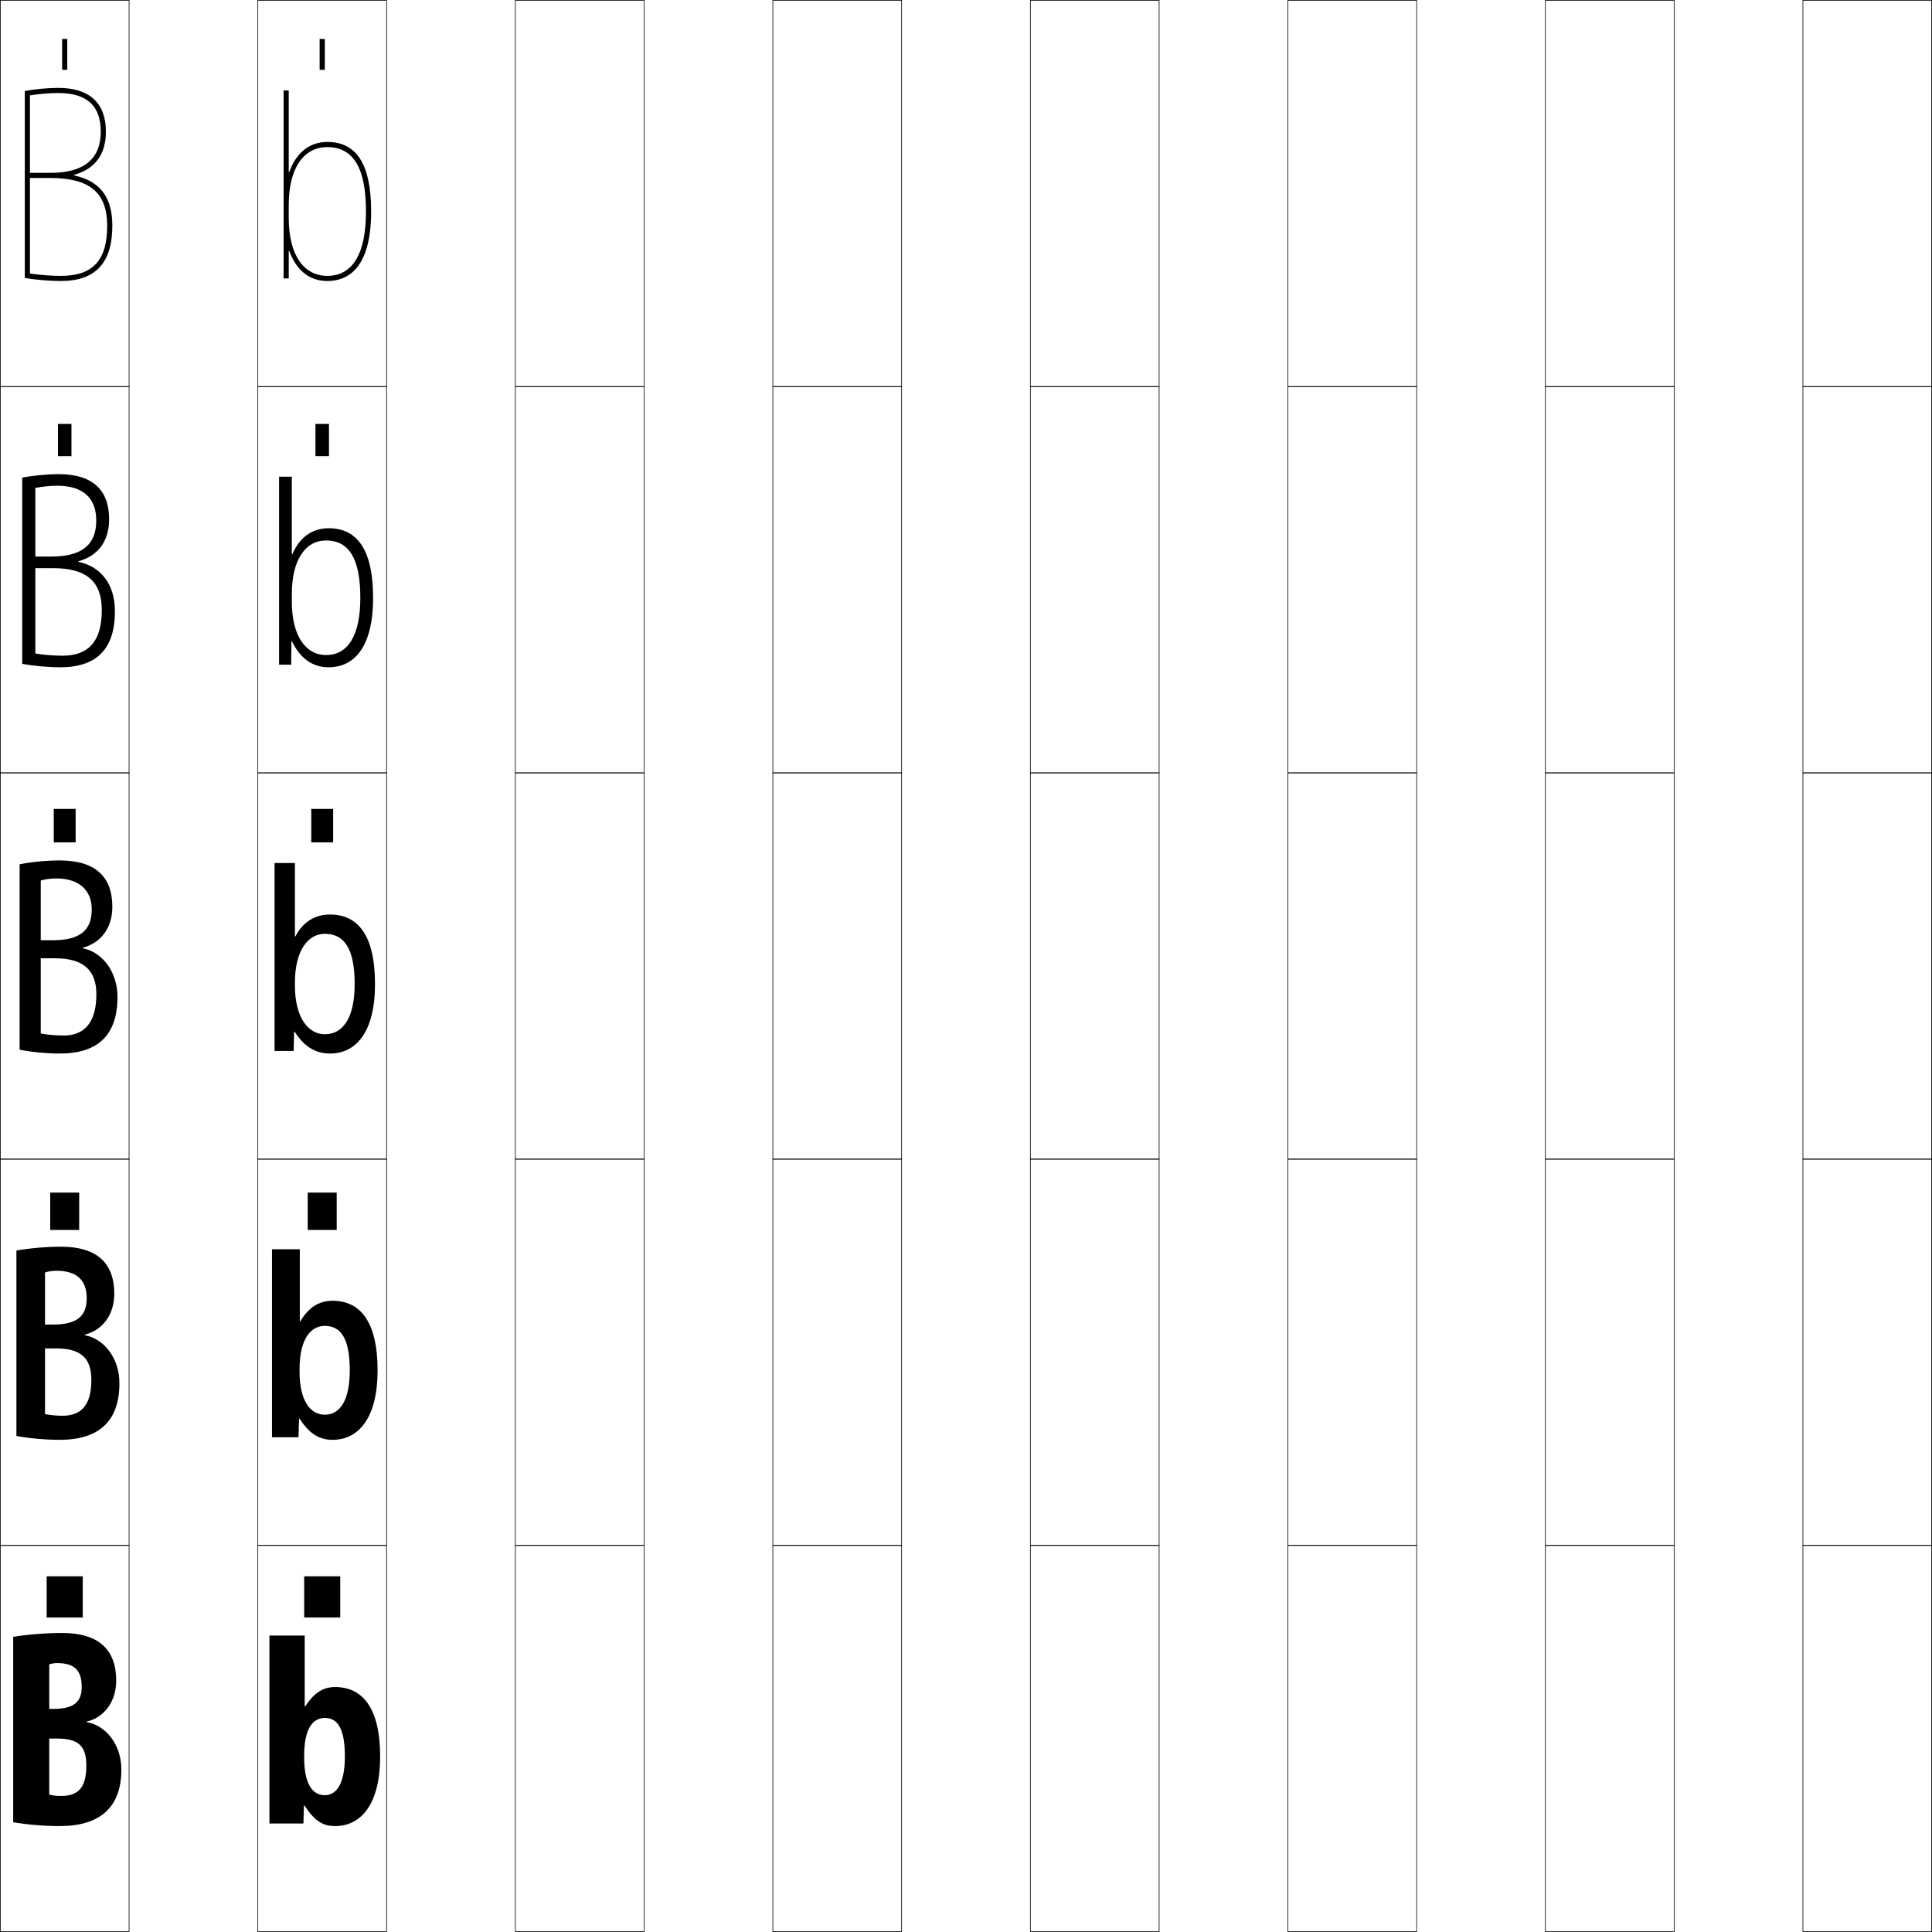
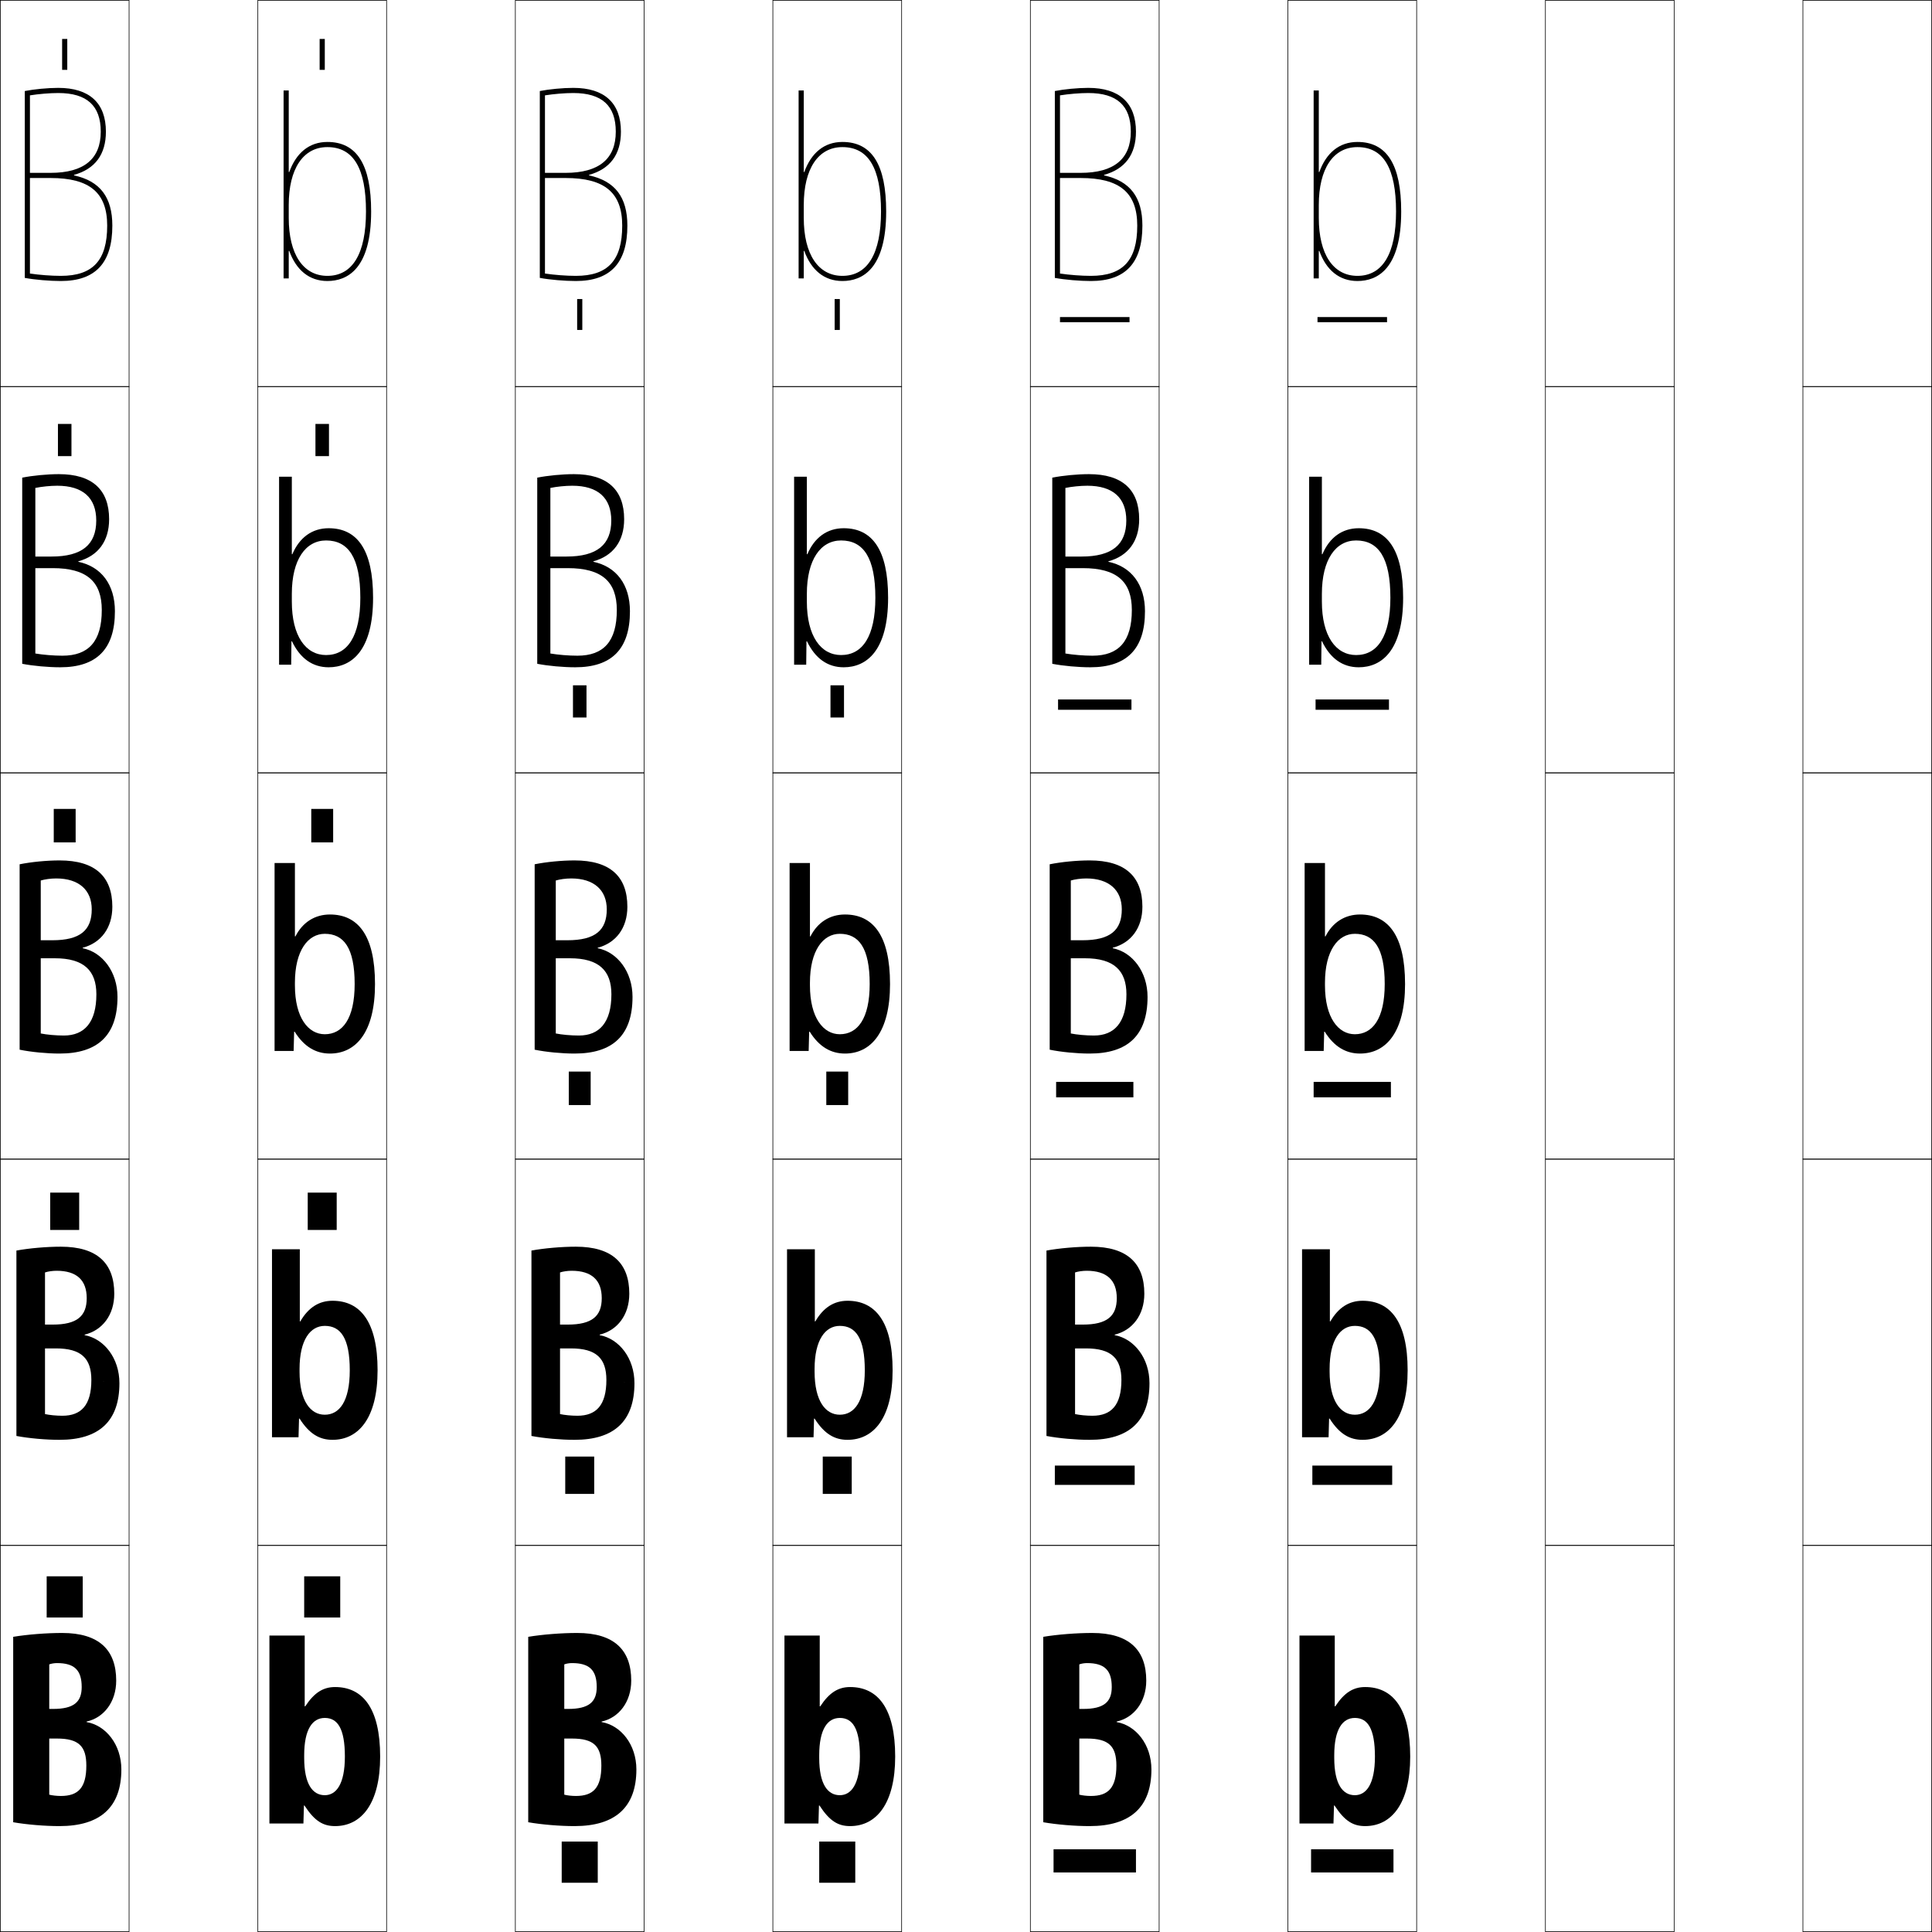
<svg xmlns="http://www.w3.org/2000/svg" width="750.25" height="750.25" viewBox="0 0 750.25 750.25" overflow="visible" enable-background="new 0 0 750.25 750.25" xml:space="preserve">
  <g id="レイヤー1">
    <g>
      <rect x="0.125" y="0.125" fill="none" stroke="#000000" stroke-width="0.25" width="50" height="150" />
      <rect x="100.125" y="0.125" fill="none" stroke="#000000" stroke-width="0.25" width="50" height="150" />
      <rect x="200.125" y="0.125" fill="none" stroke="#000000" stroke-width="0.25" width="50" height="150" />
      <rect x="300.125" y="0.125" fill="none" stroke="#000000" stroke-width="0.25" width="50" height="150" />
      <rect x="400.125" y="0.125" fill="none" stroke="#000000" stroke-width="0.25" width="50" height="150" />
      <rect x="500.125" y="0.125" fill="none" stroke="#000000" stroke-width="0.25" width="50" height="150" />
      <rect x="600.125" y="0.125" fill="none" stroke="#000000" stroke-width="0.25" width="50" height="150" />
      <rect x="0.125" y="150.125" fill="none" stroke="#000000" stroke-width="0.25" width="50" height="150" />
      <rect x="100.125" y="150.125" fill="none" stroke="#000000" stroke-width="0.25" width="50" height="150" />
      <rect x="200.125" y="150.125" fill="none" stroke="#000000" stroke-width="0.25" width="50" height="150" />
      <rect x="300.125" y="150.125" fill="none" stroke="#000000" stroke-width="0.25" width="50" height="150" />
      <rect x="400.125" y="150.125" fill="none" stroke="#000000" stroke-width="0.25" width="50" height="150" />
      <rect x="500.125" y="150.125" fill="none" stroke="#000000" stroke-width="0.25" width="50" height="150" />
      <rect x="600.125" y="150.125" fill="none" stroke="#000000" stroke-width="0.25" width="50" height="150" />
      <rect x="0.125" y="300.125" fill="none" stroke="#000000" stroke-width="0.25" width="50" height="150" />
      <rect x="100.125" y="300.125" fill="none" stroke="#000000" stroke-width="0.25" width="50" height="150" />
      <rect x="200.125" y="300.125" fill="none" stroke="#000000" stroke-width="0.25" width="50" height="150" />
      <rect x="300.125" y="300.125" fill="none" stroke="#000000" stroke-width="0.25" width="50" height="150" />
      <rect x="400.125" y="300.125" fill="none" stroke="#000000" stroke-width="0.25" width="50" height="150" />
      <rect x="500.125" y="300.125" fill="none" stroke="#000000" stroke-width="0.25" width="50" height="150" />
      <rect x="600.125" y="300.125" fill="none" stroke="#000000" stroke-width="0.25" width="50" height="150" />
      <rect x="0.125" y="450.125" fill="none" stroke="#000000" stroke-width="0.25" width="50" height="150" />
      <rect x="100.125" y="450.125" fill="none" stroke="#000000" stroke-width="0.25" width="50" height="150" />
      <rect x="200.125" y="450.125" fill="none" stroke="#000000" stroke-width="0.25" width="50" height="150" />
      <rect x="300.125" y="450.125" fill="none" stroke="#000000" stroke-width="0.25" width="50" height="150" />
      <rect x="400.125" y="450.125" fill="none" stroke="#000000" stroke-width="0.25" width="50" height="150" />
      <rect x="500.125" y="450.125" fill="none" stroke="#000000" stroke-width="0.25" width="50" height="150" />
      <rect x="600.125" y="450.125" fill="none" stroke="#000000" stroke-width="0.25" width="50" height="150" />
      <rect x="0.125" y="600.125" fill="none" stroke="#000000" stroke-width="0.25" width="50" height="150" />
      <rect x="100.125" y="600.125" fill="none" stroke="#000000" stroke-width="0.25" width="50" height="150" />
      <rect x="200.125" y="600.125" fill="none" stroke="#000000" stroke-width="0.25" width="50" height="150" />
      <rect x="300.125" y="600.125" fill="none" stroke="#000000" stroke-width="0.25" width="50" height="150" />
      <rect x="400.125" y="600.125" fill="none" stroke="#000000" stroke-width="0.25" width="50" height="150" />
      <rect x="500.125" y="600.125" fill="none" stroke="#000000" stroke-width="0.25" width="50" height="150" />
      <rect x="600.125" y="600.125" fill="none" stroke="#000000" stroke-width="0.25" width="50" height="150" />
      <rect x="700.125" y="0.125" fill="none" stroke="#000000" stroke-width="0.25" width="50" height="150" />
      <rect x="700.125" y="150.125" fill="none" stroke="#000000" stroke-width="0.25" width="50" height="150" />
      <rect x="700.125" y="300.125" fill="none" stroke="#000000" stroke-width="0.25" width="50" height="150" />
      <rect x="700.125" y="450.125" fill="none" stroke="#000000" stroke-width="0.25" width="50" height="150" />
      <rect x="700.125" y="600.125" fill="none" stroke="#000000" stroke-width="0.25" width="50" height="150" />
    </g>
    <g>
      <path d="M47.125,687.125l-13.6-1.5c0,8.621-3.153,11.8-9.9,11.8      c-1.567,0-3.345-0.204-4.5-0.5v-50.6c0.771-0.296,1.955-0.5,3-0.5      c6.72,0,9.6,2.687,9.6,9.3c0,5.812-3.063,8.5-11.1,8.5h-1.5v11.5h3      c8.474,0,11.4,3.005,11.4,10.5L47.125,687.125c0-9.643-5.988-17.099-13.5-18.4      v-0.2c6.623-1.447,11.5-7.53,11.5-15.899c0-11.905-6.656-18.5-21-18.5      c-6.064,0-13.462,0.58-19,1.5v72c5.247,0.92,12.255,1.5,18,1.5      C38.874,709.125,47.125,701.85,47.125,687.125z" />
      <path d="M24.225,549.775c-2.351,0-5.017-0.267-6.75-0.65v-55      c1.155-0.385,2.933-0.65,4.5-0.65c7.783,0,11.7,3.615,11.7,10.65      c0,6.959-3.76,10.25-13.2,10.25h-3v9.25h4.25c9.847,0,13.75,3.88,13.75,12.25L46.375,537.125      c0-9.676-5.91-17.234-13.5-18.65v-0.199c6.843-1.652,11.5-7.595,11.5-15.9      c0-11.84-6.679-18.25-20.75-18.25c-5.506,0-12.222,0.58-17.25,1.5v72      c4.883,0.92,11.404,1.5,16.75,1.5c15.229,0,23.25-7.114,23.25-22l-10.9-1.25      C35.475,545.627,31.574,549.775,24.225,549.775z" />
      <path d="M24.825,402.125c-3.134,0-6.688-0.328-9-0.8v-59.4      c1.54-0.473,3.91-0.8,6-0.8c8.847,0,13.8,4.543,13.8,12      c0,8.104-4.458,12-15.3,12h-4.5v7h5.5c11.22,0,16.1,4.755,16.1,14l8.2,1      c0-9.709-5.832-17.37-13.5-18.9v-0.199c7.062-1.856,11.5-7.658,11.5-15.9      c0-11.773-6.702-18-20.5-18c-4.947,0-10.982,0.58-15.5,1.5v72      c4.518,0.92,10.553,1.5,15.5,1.5c14.709,0,22.5-6.953,22.5-22l-8.2-1      C37.425,397.007,32.775,402.125,24.825,402.125z" />
      <path d="M24.225,254.625c-3.41,0-7.528-0.345-10.5-0.853v-64.296      c2.458-0.504,5.819-0.852,8.5-0.852c9.975,0,15.15,4.725,15.15,13.5      c0,9.36-5.509,14-17.4,14h-6.25v4.5h6.75c13.217,0,19.05,5.23,19.05,16.25l5.1,0.5      c0-10.383-5.311-17.348-14.188-19.208v-0.2c7.597-2.064,11.938-7.776,11.938-16.342      c0-11.447-6.549-17.5-19.5-17.5c-4.504,0-10.211,0.551-14.25,1.362v72.284      c4.245,0.825,10.119,1.354,14.75,1.354c14.083,0,21.25-6.993,21.25-21.75l-5.1-0.5      C39.525,249.059,34.425,254.625,24.225,254.625z" />
      <path d="M23.625,107.125c-3.686,0-8.367-0.361-12-0.905v-69.191      c3.376-0.537,7.729-0.904,11-0.904c11.104,0,16.5,4.907,16.5,15c0,10.617-6.561,16-19.5,16      h-8v2h8c15.215,0,22,5.706,22,18.5h2c0-11.057-4.789-17.325-14.875-19.516v-0.2      C36.881,65.637,41.125,60.016,41.125,51.125c0-11.122-6.396-17-18.5-17      c-4.061,0-9.44,0.522-13,1.224v72.568c3.973,0.73,9.686,1.208,14,1.208      c13.458,0,20-7.033,20-21.5h-2C41.625,101.111,36.074,107.125,23.625,107.125z" />
    </g>
    <g>
      <path d="M104.625,635.125h13.7v27.5h0.2c3.52-5.372,7.045-7.5,11.6-7.5      c10.678,0,17.5,8.143,17.5,27h-13.7c0-10.989-2.882-15-7.8-15c-4.748,0-8,4.34-8,14.5v1      c0,10.338,3.342,14.5,8,14.5c4.393,0,7.8-4.207,7.8-15H147.625c0,18.293-7.301,27-17.5,27      c-4.623,0-7.921-1.897-11.899-8h-0.2l-0.2,7H104.625V635.125z" />
      <path d="M116.425,513.125H116.625c3.15-5.426,7.302-8,12.5-8c10.722,0,17.5,8.023,17.5,27h-10.8      c0-12.551-3.571-17.25-9.7-17.25c-5.609,0-9.8,5.394-9.8,16.75v1      c0,11.513,4.295,16.75,9.8,16.75c5.609,0,9.7-5.078,9.7-17.25H146.625      c0,18.549-7.38,27-17.5,27c-5.017,0-8.964-2.242-12.799-8.25H116.125l-0.2,7.25H105.625v-73      h10.8V513.125z" />
      <path d="M114.525,363.625h0.199c2.781-5.479,7.559-8.5,13.4-8.5c10.766,0,17.5,7.904,17.5,27      h-7.9c0-14.113-4.26-19.5-11.6-19.5c-6.471,0-11.6,6.447-11.6,19v1      c0,12.688,5.248,19,11.6,19c6.825,0,11.6-5.949,11.6-19.5H145.625      c0,18.806-7.459,27-17.5,27c-5.41,0-10.008-2.588-13.699-8.5h-0.201l-0.199,7.5H106.625v-73      h7.9V363.625z" />
      <path d="M108.375,185.125h4.95v30.093h0.2C116.256,208.775,121.17,205.125,127.625,205.125      c11.103,0,17.25,8.368,17.25,27h-4.95c0-15.468-4.583-22.25-13.3-22.25      c-7.932,0-13.3,7.429-13.3,20.75v3c0,13.388,5.428,20.75,13.3,20.75      c8.319,0,13.3-7.297,13.3-22.25H144.875c0,20.561-8.352,27-17.25,27      c-6.239,0-11.063-3.433-14.25-10.093h-0.201L113.075,258.125H108.375V185.125z" />
      <g>
        <path d="M112.125,66.811V35.125h-2v73h2V97.439h0.2       C115.006,104.847,120.058,109.125,127.125,109.125c7.756,0,17-4.684,17-27h-2       c0,16.355-5.188,25-15,25c-9.393,0-15-8.411-15-22.5v-5c0-14.089,5.607-22.5,15-22.5       c10.094,0,15,8.178,15,25h2c0-18.168-5.561-27-17-27c-7.067,0-12.119,4.278-14.8,11.686       H112.125z" />
      </g>
    </g>
    <g>
+       <path d="M247.125,687.125l-13.6-1.5c0,8.621-3.153,11.8-9.9,11.8      c-1.567,0-3.345-0.204-4.5-0.5v-50.6c0.771-0.296,1.955-0.5,3-0.5      c6.72,0,9.6,2.687,9.6,9.3c0,5.812-3.063,8.5-11.1,8.5h-1.5v11.5h3      c8.474,0,11.4,3.005,11.4,10.5L247.125,687.125c0-9.643-5.988-17.099-13.5-18.4      v-0.2c6.623-1.447,11.5-7.53,11.5-15.899c0-11.905-6.656-18.5-21-18.5      c-6.064,0-13.462,0.58-19,1.5v72c5.247,0.92,12.255,1.5,18,1.5      C238.874,709.125,247.125,701.85,247.125,687.125z" />
+       <path d="M224.225,549.775c-2.351,0-5.017-0.267-6.75-0.65v-55      c1.155-0.385,2.933-0.65,4.5-0.65c7.783,0,11.7,3.615,11.7,10.65      c0,6.959-3.76,10.25-13.2,10.25h-3v9.25h4.25c9.847,0,13.75,3.88,13.75,12.25l10.9,1.25      c0-9.676-5.91-17.234-13.5-18.65v-0.199c6.843-1.652,11.5-7.595,11.5-15.9      c0-11.84-6.679-18.25-20.75-18.25c-5.506,0-12.222,0.58-17.25,1.5v72      c4.883,0.92,11.404,1.5,16.75,1.5c15.229,0,23.25-7.114,23.25-22l-10.9-1.25      C235.475,545.627,231.574,549.775,224.225,549.775z" />
+       <path d="M224.825,402.125c-3.134,0-6.688-0.328-9-0.8v-59.4      c1.54-0.473,3.91-0.8,6-0.8c8.847,0,13.8,4.543,13.8,12      c0,8.104-4.458,12-15.3,12h-4.5v7h5.5c11.22,0,16.1,4.755,16.1,14l8.2,1      c0-9.709-5.832-17.37-13.5-18.9v-0.199c7.062-1.856,11.5-7.658,11.5-15.9      c0-11.773-6.702-18-20.5-18c-4.947,0-10.982,0.58-15.5,1.5v72      c4.518,0.92,10.553,1.5,15.5,1.5c14.709,0,22.5-6.953,22.5-22l-8.2-1      C237.425,397.007,232.775,402.125,224.825,402.125z" />
+       <path d="M224.225,254.625c-3.41,0-7.528-0.345-10.5-0.853v-64.296      c2.458-0.504,5.819-0.852,8.5-0.852c9.975,0,15.15,4.725,15.15,13.5      c0,9.36-5.509,14-17.4,14h-6.25v4.5h6.75c13.217,0,19.05,5.23,19.05,16.25l5.1,0.5      c0-10.383-5.311-17.348-14.188-19.208v-0.2c7.597-2.064,11.938-7.776,11.938-16.342      c0-11.447-6.549-17.5-19.5-17.5c-4.504,0-10.211,0.551-14.25,1.362v72.284      c4.245,0.825,10.119,1.354,14.75,1.354c14.083,0,21.25-6.993,21.25-21.75l-5.1-0.5      C239.525,249.059,234.425,254.625,224.225,254.625z" />
+       <path d="M223.625,107.125c-3.686,0-8.367-0.361-12-0.905v-69.191      c3.376-0.537,7.729-0.904,11-0.904c11.104,0,16.5,4.907,16.5,15c0,10.617-6.561,16-19.5,16      h-8v2h8c15.215,0,22,5.706,22,18.5h2c0-11.057-4.789-17.325-14.875-19.516v-0.2      c8.131-2.272,12.375-7.893,12.375-16.784c0-11.122-6.396-17-18.5-17      c-4.061,0-9.44,0.522-13,1.224v72.568c3.973,0.73,9.686,1.208,14,1.208      c13.458,0,20-7.033,20-21.5h-2C241.625,101.111,236.074,107.125,223.625,107.125z" />
+     </g>
+     <g>
+       <path d="M304.625,635.125h13.7v27.5h0.2c3.52-5.372,7.045-7.5,11.6-7.5      c10.678,0,17.5,8.143,17.5,27h-13.7c0-10.989-2.882-15-7.8-15c-4.748,0-8,4.34-8,14.5v1      c0,10.338,3.342,14.5,8,14.5c4.393,0,7.8-4.207,7.8-15H347.625c0,18.293-7.301,27-17.5,27      c-4.623,0-7.921-1.897-11.899-8h-0.2l-0.2,7H304.625V635.125z" />
+       <path d="M316.425,513.125H316.625c3.15-5.426,7.302-8,12.5-8c10.722,0,17.5,8.023,17.5,27h-10.8      c0-12.551-3.571-17.25-9.7-17.25c-5.609,0-9.8,5.394-9.8,16.75v1      c0,11.513,4.295,16.75,9.8,16.75c5.609,0,9.7-5.078,9.7-17.25H346.625      c0,18.549-7.38,27-17.5,27c-5.017,0-8.964-2.242-12.799-8.25H316.125l-0.2,7.25H305.625v-73      h10.8V513.125z" />
+       <path d="M314.525,363.625h0.199c2.781-5.479,7.559-8.5,13.4-8.5c10.766,0,17.5,7.904,17.5,27      h-7.9c0-14.113-4.26-19.5-11.6-19.5c-6.471,0-11.6,6.447-11.6,19v1      c0,12.688,5.248,19,11.6,19c6.825,0,11.6-5.949,11.6-19.5H345.625      c0,18.806-7.459,27-17.5,27c-5.41,0-10.008-2.588-13.699-8.5h-0.201l-0.199,7.5H306.625v-73      h7.9V363.625z" />
+       <path d="M308.375,185.125h4.95v30.093h0.2C316.256,208.775,321.17,205.125,327.625,205.125      c11.103,0,17.25,8.368,17.25,27h-4.95c0-15.468-4.583-22.25-13.3-22.25      c-7.932,0-13.3,7.429-13.3,20.75v3c0,13.388,5.428,20.75,13.3,20.75      c8.319,0,13.3-7.297,13.3-22.25H344.875c0,20.561-8.352,27-17.25,27      c-6.239,0-11.063-3.433-14.25-10.093h-0.201L313.075,258.125H308.375V185.125z" />
+       <g>
+         <path d="M312.125,66.811V35.125h-2v73h2V97.439h0.2       C315.006,104.847,320.058,109.125,327.125,109.125c7.756,0,17-4.684,17-27h-2       c0,16.355-5.188,25-15,25c-9.393,0-15-8.411-15-22.5v-5c0-14.089,5.607-22.5,15-22.5       c10.094,0,15,8.178,15,25h2c0-18.168-5.561-27-17-27c-7.067,0-12.119,4.278-14.8,11.686       H312.125z" />
+       </g>
+     </g>
+     <g>
      <rect x="18.125" y="612.125" width="14" height="16" />
      <rect x="19.5" y="463.125" width="11.25" height="14.5" />
      <rect x="20.875" y="314.125" width="8.5" height="13" />
      <rect x="22.5" y="164.625" width="5.25" height="12.5" />
      <rect x="24.125" y="15.125" width="2" height="12" />
    </g>
    <g>
      <rect x="118.125" y="612.125" width="14" height="16" />
      <rect x="119.5" y="463.125" width="11.25" height="14.5" />
      <rect x="120.875" y="314.125" width="8.5" height="13" />
      <rect x="122.5" y="164.625" width="5.25" height="12.5" />
      <rect x="124.125" y="15.125" width="2" height="12" />
    </g>
+     <g>
+       <path d="M447.125,687.125l-13.6-1.5c0,8.621-3.152,11.8-9.9,11.8      c-1.567,0-3.345-0.204-4.5-0.5v-50.6c0.771-0.296,1.955-0.5,3-0.5      c6.72,0,9.6,2.687,9.6,9.3c0,5.812-3.062,8.5-11.1,8.5h-1.5v11.5h3      c8.475,0,11.4,3.005,11.4,10.5L447.125,687.125c0-9.643-5.988-17.099-13.5-18.4      v-0.2c6.623-1.447,11.5-7.53,11.5-15.899c0-11.905-6.656-18.5-21-18.5      c-6.064,0-13.462,0.58-19,1.5v72c5.247,0.92,12.256,1.5,18,1.5      C438.873,709.125,447.125,701.85,447.125,687.125z" />
+       <path d="M424.225,549.775c-2.35,0-5.016-0.267-6.75-0.65v-55      c1.156-0.385,2.934-0.65,4.5-0.65c7.783,0,11.7,3.615,11.7,10.65      c0,6.959-3.761,10.25-13.2,10.25h-3v9.25h4.25c9.848,0,13.75,3.88,13.75,12.25l10.9,1.25      c0-9.676-5.91-17.234-13.5-18.65v-0.199c6.843-1.652,11.5-7.595,11.5-15.9      c0-11.84-6.68-18.25-20.75-18.25c-5.506,0-12.222,0.58-17.25,1.5v72      c4.883,0.92,11.404,1.5,16.75,1.5c15.229,0,23.25-7.114,23.25-22l-10.9-1.25      C435.475,545.627,431.574,549.775,424.225,549.775z" />
+       <path d="M424.825,402.125c-3.134,0-6.688-0.328-9-0.8v-59.4      c1.54-0.473,3.91-0.8,6-0.8c8.847,0,13.8,4.543,13.8,12      c0,8.104-4.457,12-15.3,12h-4.5v7h5.5c11.22,0,16.1,4.755,16.1,14l8.2,1      c0-9.709-5.832-17.37-13.5-18.9v-0.199c7.062-1.856,11.5-7.658,11.5-15.9      c0-11.773-6.702-18-20.5-18c-4.947,0-10.982,0.58-15.5,1.5v72      c4.518,0.92,10.553,1.5,15.5,1.5c14.709,0,22.5-6.953,22.5-22l-8.2-1      C437.425,397.007,432.775,402.125,424.825,402.125z" />
+       <path d="M424.225,254.625c-3.409,0-7.527-0.345-10.5-0.853v-64.296      c2.459-0.504,5.82-0.852,8.5-0.852c9.976,0,15.15,4.725,15.15,13.5      c0,9.36-5.509,14-17.4,14h-6.25v4.5h6.75c13.218,0,19.051,5.23,19.051,16.25l5.1,0.5      c0-10.383-5.311-17.348-14.188-19.208v-0.2c7.597-2.064,11.938-7.776,11.938-16.342      c0-11.447-6.549-17.5-19.5-17.5c-4.504,0-10.211,0.551-14.25,1.362v72.284      c4.245,0.825,10.119,1.354,14.75,1.354c14.084,0,21.25-6.993,21.25-21.75l-5.1-0.5      C439.525,249.059,434.425,254.625,424.225,254.625z" />
+       <path d="M423.625,107.125c-3.686,0-8.367-0.361-12-0.905v-69.191      c3.376-0.537,7.729-0.904,11-0.904c11.104,0,16.5,4.907,16.5,15c0,10.617-6.561,16-19.5,16      h-8v2h8c15.215,0,22,5.706,22,18.5h2c0-11.057-4.789-17.325-14.875-19.516v-0.2      c8.131-2.272,12.375-7.893,12.375-16.784c0-11.122-6.396-17-18.5-17      c-4.061,0-9.44,0.522-13,1.224v72.568c3.973,0.73,9.686,1.208,14,1.208      c13.458,0,20-7.033,20-21.5h-2C441.625,101.111,436.074,107.125,423.625,107.125z" />
+     </g>
+     <g>
+       <path d="M504.625,635.125h13.7v27.5h0.2c3.52-5.372,7.045-7.5,11.6-7.5      c10.678,0,17.5,8.143,17.5,27h-13.7c0-10.989-2.882-15-7.8-15c-4.748,0-8,4.34-8,14.5v1      c0,10.338,3.342,14.5,8,14.5c4.393,0,7.8-4.207,7.8-15H547.625c0,18.293-7.301,27-17.5,27      c-4.623,0-7.921-1.897-11.899-8h-0.2l-0.2,7H504.625V635.125z" />
+       <path d="M516.426,513.125H516.625c3.15-5.426,7.302-8,12.5-8c10.722,0,17.5,8.023,17.5,27h-10.801      c0-12.551-3.57-17.25-9.699-17.25c-5.609,0-9.8,5.394-9.8,16.75v1      c0,11.513,4.295,16.75,9.8,16.75c5.609,0,9.699-5.078,9.699-17.25H546.625      c0,18.549-7.38,27-17.5,27c-5.017,0-8.965-2.242-12.799-8.25H516.125l-0.199,7.25H505.625v-73      h10.801V513.125z" />
+       <path d="M514.525,363.625h0.199c2.781-5.479,7.559-8.5,13.4-8.5c10.766,0,17.5,7.904,17.5,27      h-7.9c0-14.113-4.26-19.5-11.6-19.5c-6.471,0-11.6,6.447-11.6,19v1      c0,12.688,5.248,19,11.6,19c6.825,0,11.6-5.949,11.6-19.5H545.625      c0,18.806-7.459,27-17.5,27c-5.41,0-10.008-2.588-13.699-8.5h-0.201l-0.199,7.5H506.625v-73      h7.9V363.625z" />
+       <path d="M508.375,185.125h4.95v30.093h0.2C516.256,208.775,521.17,205.125,527.625,205.125      c11.103,0,17.25,8.368,17.25,27h-4.95c0-15.468-4.583-22.25-13.3-22.25      c-7.932,0-13.3,7.429-13.3,20.75v3c0,13.388,5.428,20.75,13.3,20.75      c8.318,0,13.3-7.297,13.3-22.25H544.875c0,20.561-8.352,27-17.25,27      c-6.238,0-11.063-3.433-14.25-10.093h-0.2L513.075,258.125H508.375V185.125z" />
+       <g>
+         <path d="M512.125,66.811V35.125h-2v73h2V97.439h0.2       C515.006,104.847,520.058,109.125,527.125,109.125c7.756,0,17-4.684,17-27h-2       c0,16.355-5.188,25-15,25c-9.393,0-15-8.411-15-22.5v-5c0-14.089,5.607-22.5,15-22.5       c10.094,0,15,8.178,15,25h2c0-18.168-5.561-27-17-27c-7.067,0-12.119,4.278-14.8,11.686       H512.125z" />
+       </g>
+     </g>
+     <g>
+       <rect x="409.125" y="718.125" width="32" height="9" />
+       <rect x="409.625" y="569.125" width="31" height="7.5" />
+       <rect x="410.125" y="420.125" width="30" height="6" />
+       <rect x="410.875" y="271.625" width="28.5" height="4" />
+       <rect x="411.625" y="123.125" width="27" height="2" />
+     </g>
+     <g>
+       <rect x="509.125" y="718.125" width="32" height="9" />
+       <rect x="509.625" y="569.125" width="31" height="7.5" />
+       <rect x="510.125" y="420.125" width="30" height="6" />
+       <rect x="510.875" y="271.625" width="28.5" height="4" />
+       <rect x="511.625" y="123.125" width="27" height="2" />
+     </g>
+     <g>
+       <rect x="218.125" y="715.125" width="14" height="16" />
+       <rect x="219.5" y="565.625" width="11.25" height="14.5" />
+       <rect x="220.875" y="416.125" width="8.5" height="13" />
+       <rect x="222.5" y="266.125" width="5.25" height="12.5" />
+       <rect x="224.125" y="116.125" width="2" height="12" />
+     </g>
+     <g>
+       <rect x="318.125" y="715.125" width="14" height="16" />
+       <rect x="319.5" y="565.625" width="11.25" height="14.5" />
+       <rect x="320.875" y="416.125" width="8.5" height="13" />
+       <rect x="322.5" y="266.125" width="5.25" height="12.5" />
+       <rect x="324.125" y="116.125" width="2" height="12" />
+     </g>
  </g>
</svg>
